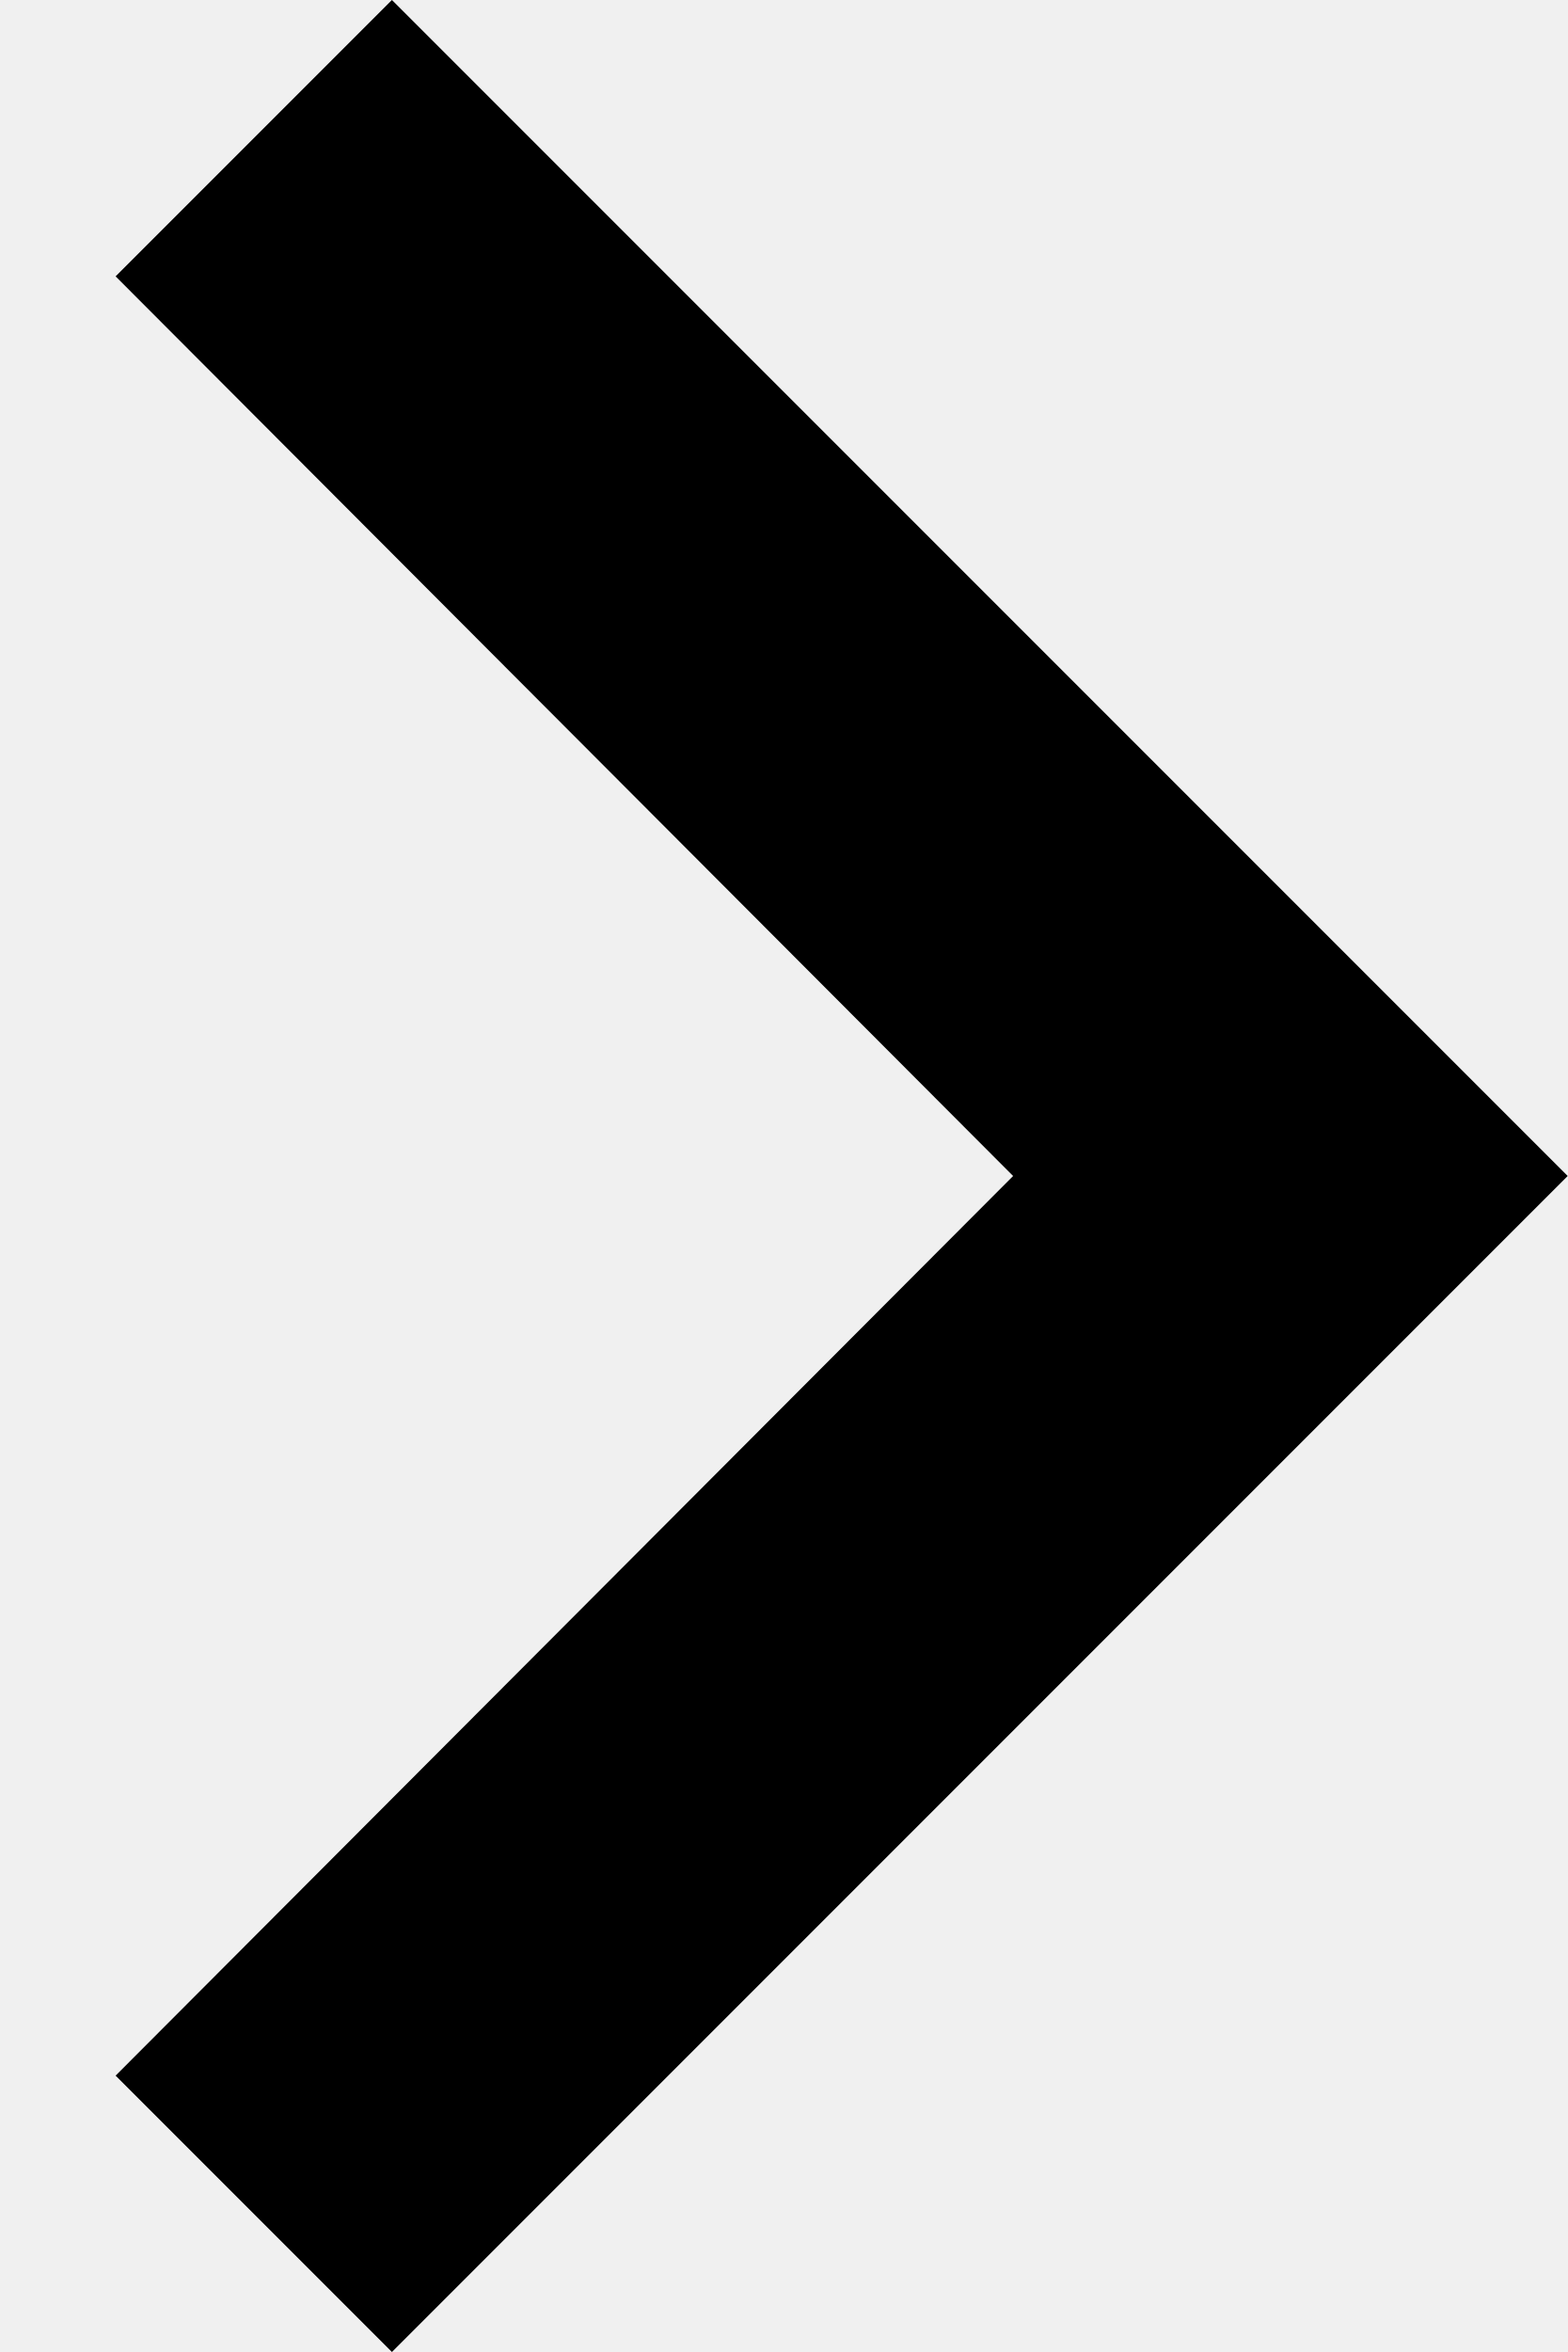
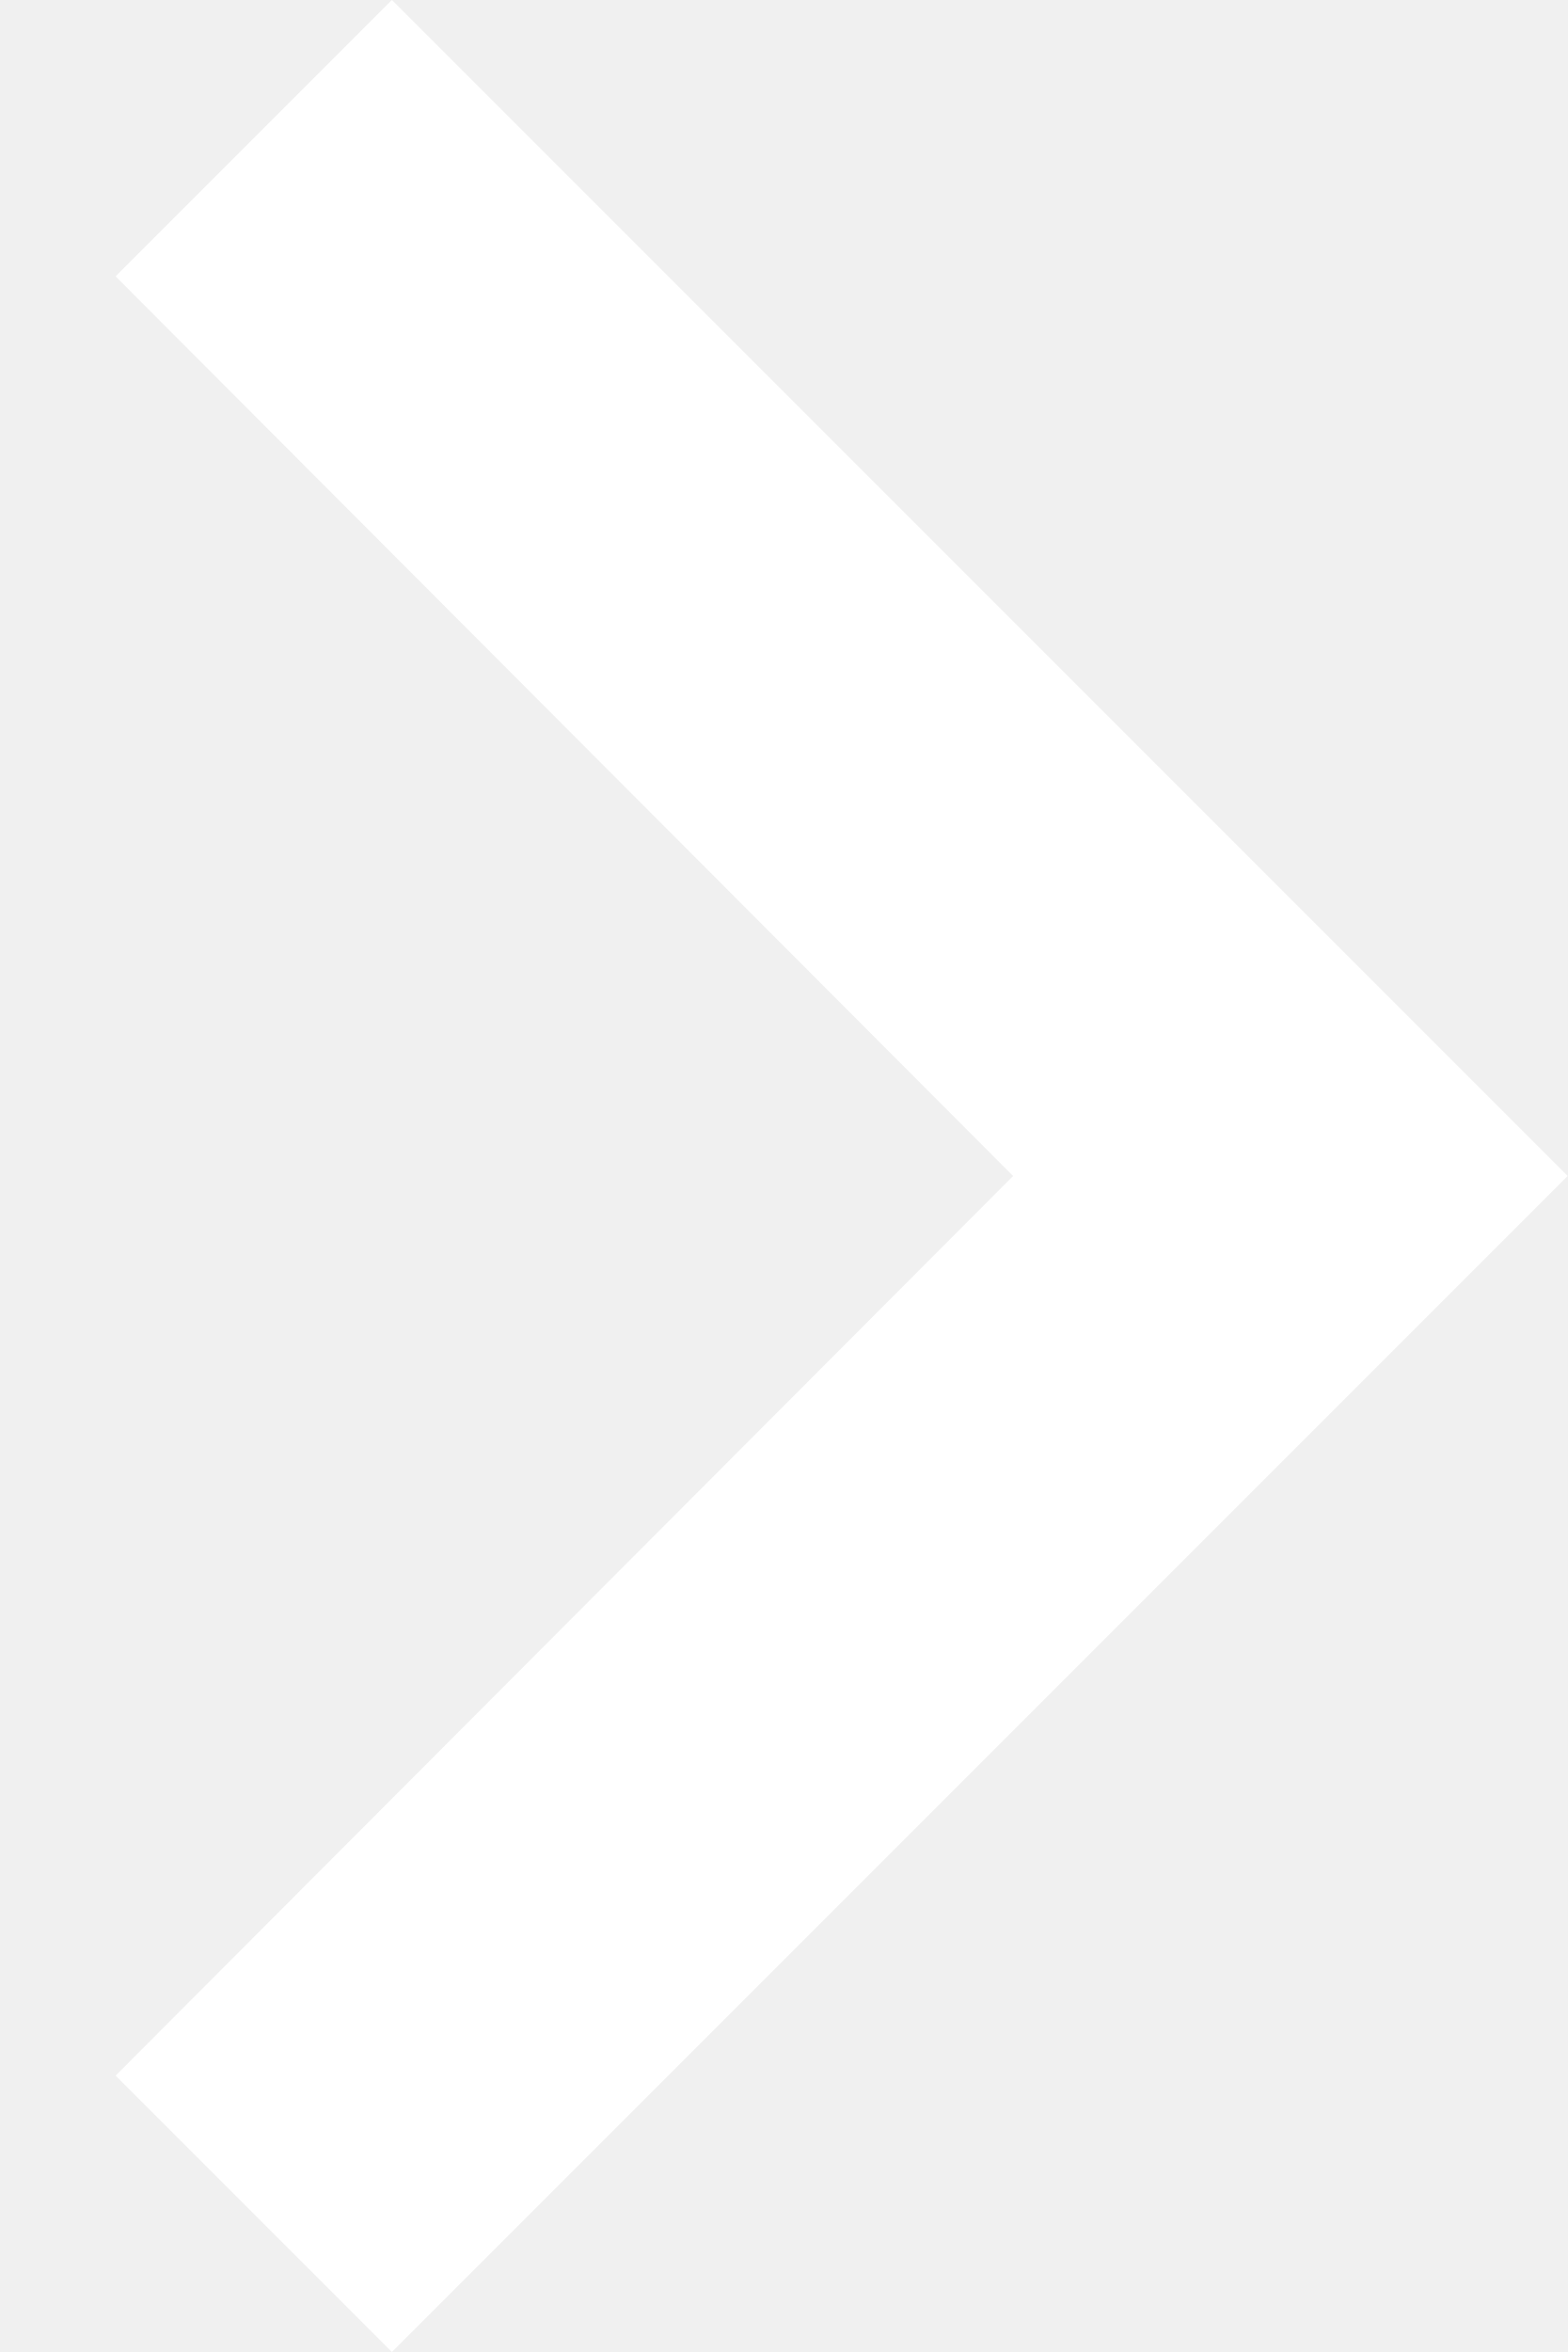
<svg xmlns="http://www.w3.org/2000/svg" width="8" height="12" viewBox="0 0 8 12" fill="none">
-   <path d="M0.59 10.59L5.17 6L0.59 1.41L2 0L8 6L2 12L0.59 10.59Z" fill="#000" />
+   <path d="M0.59 10.59L5.17 6L0.59 1.41L2 0L8 6L2 12L0.59 10.59Z" fill="#fff" />
</svg>
